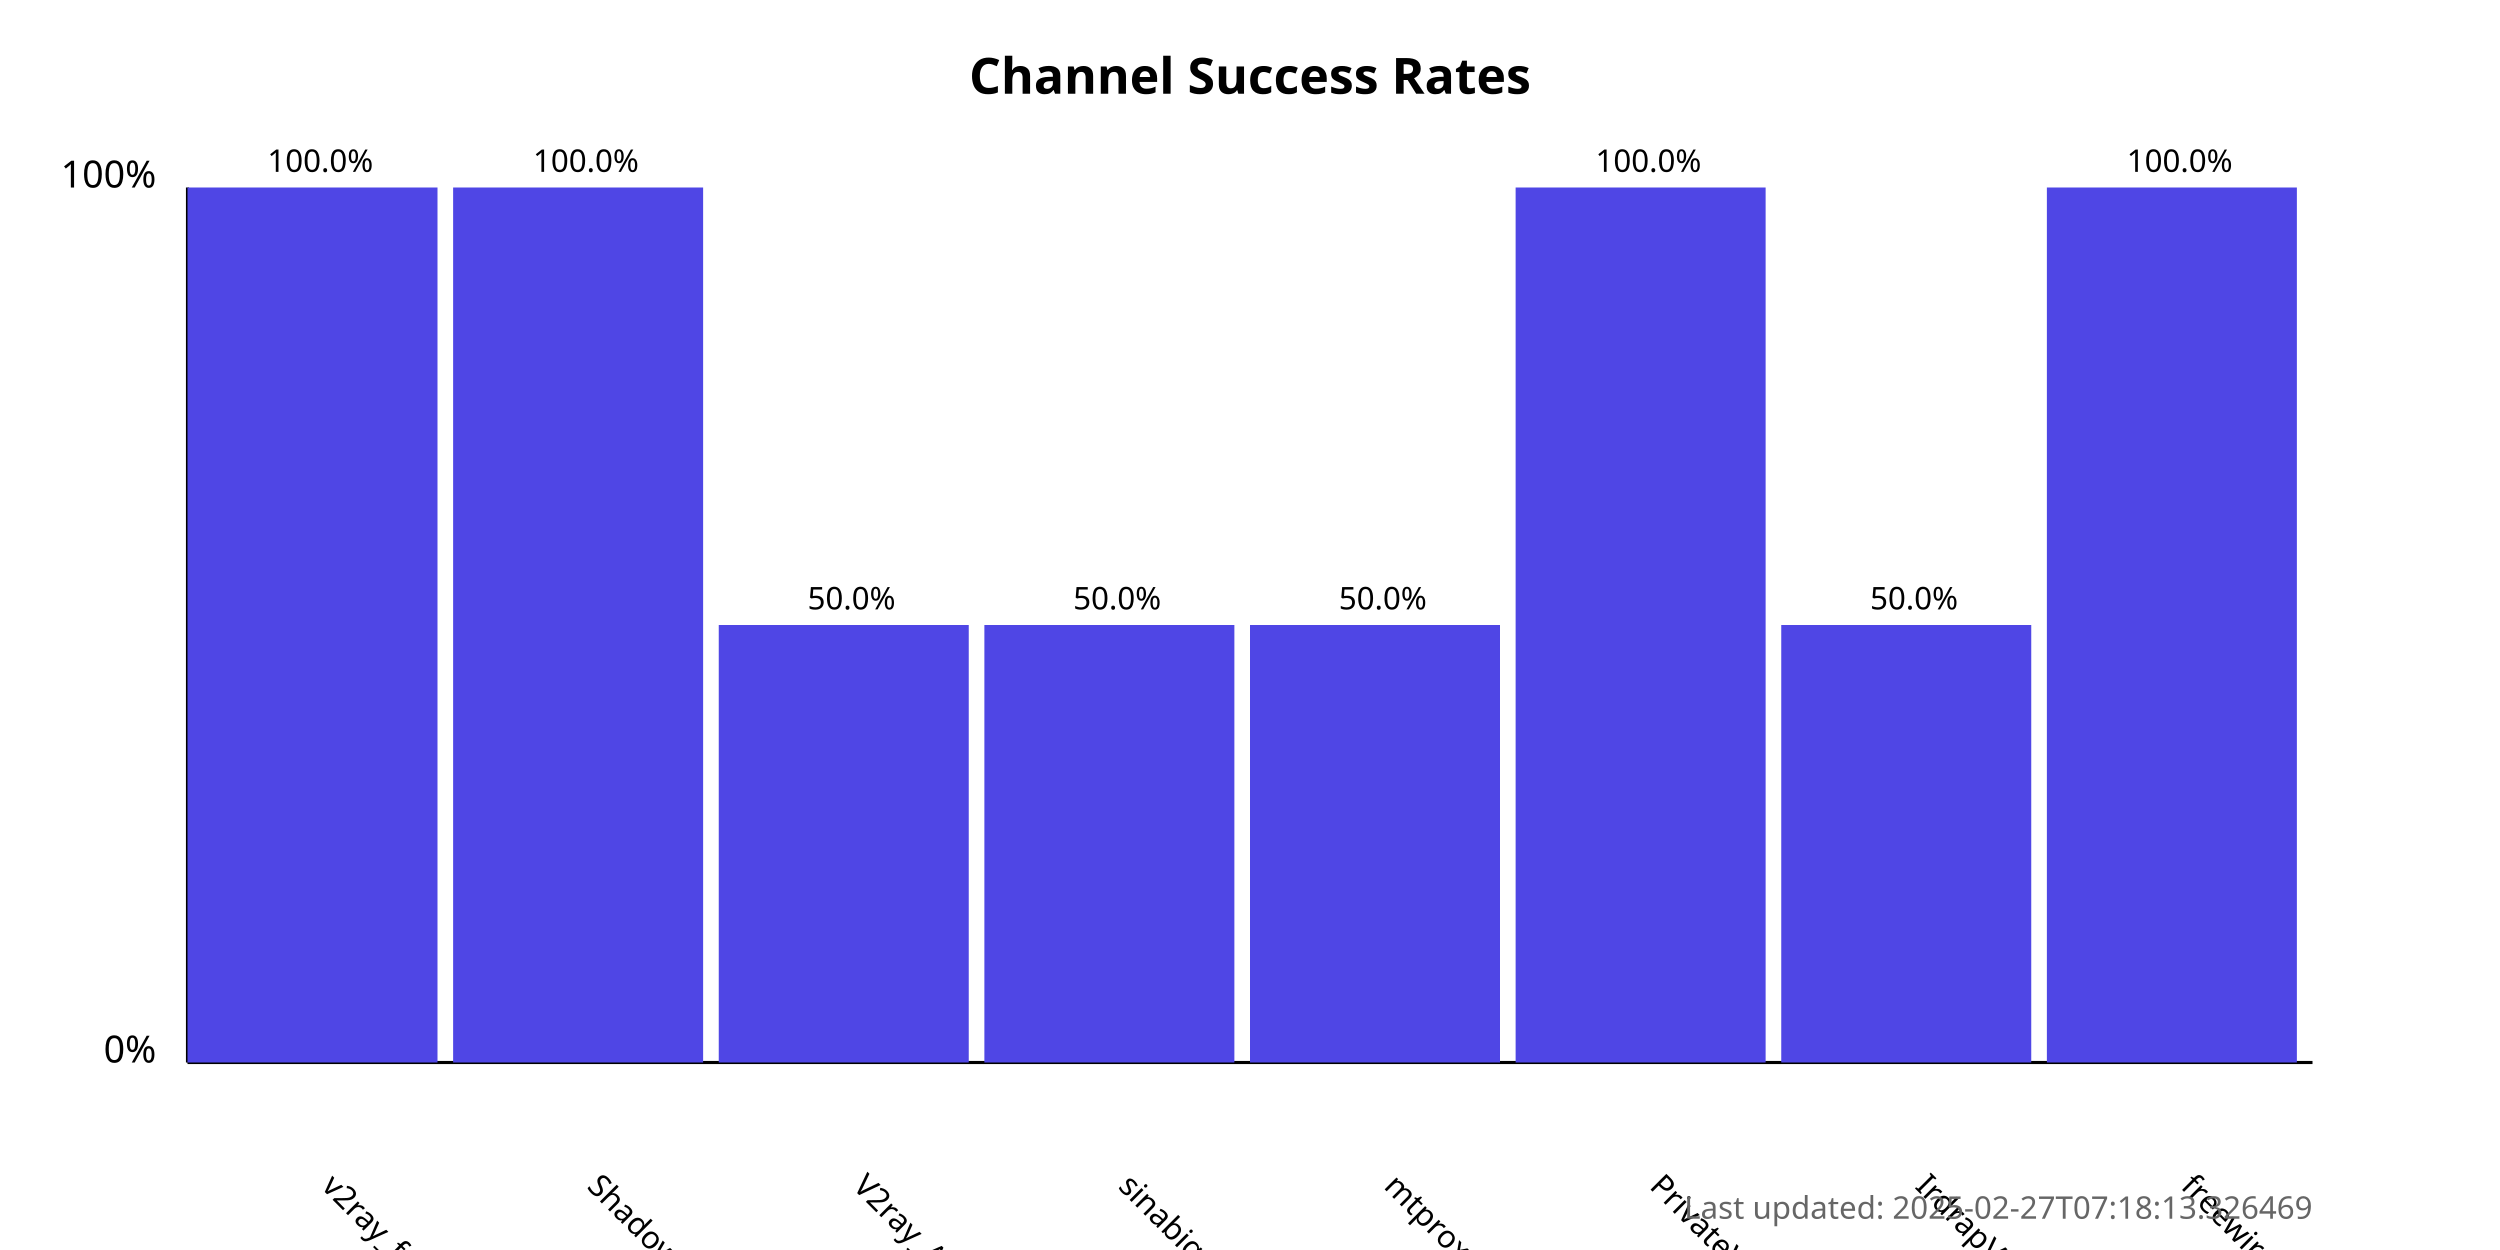
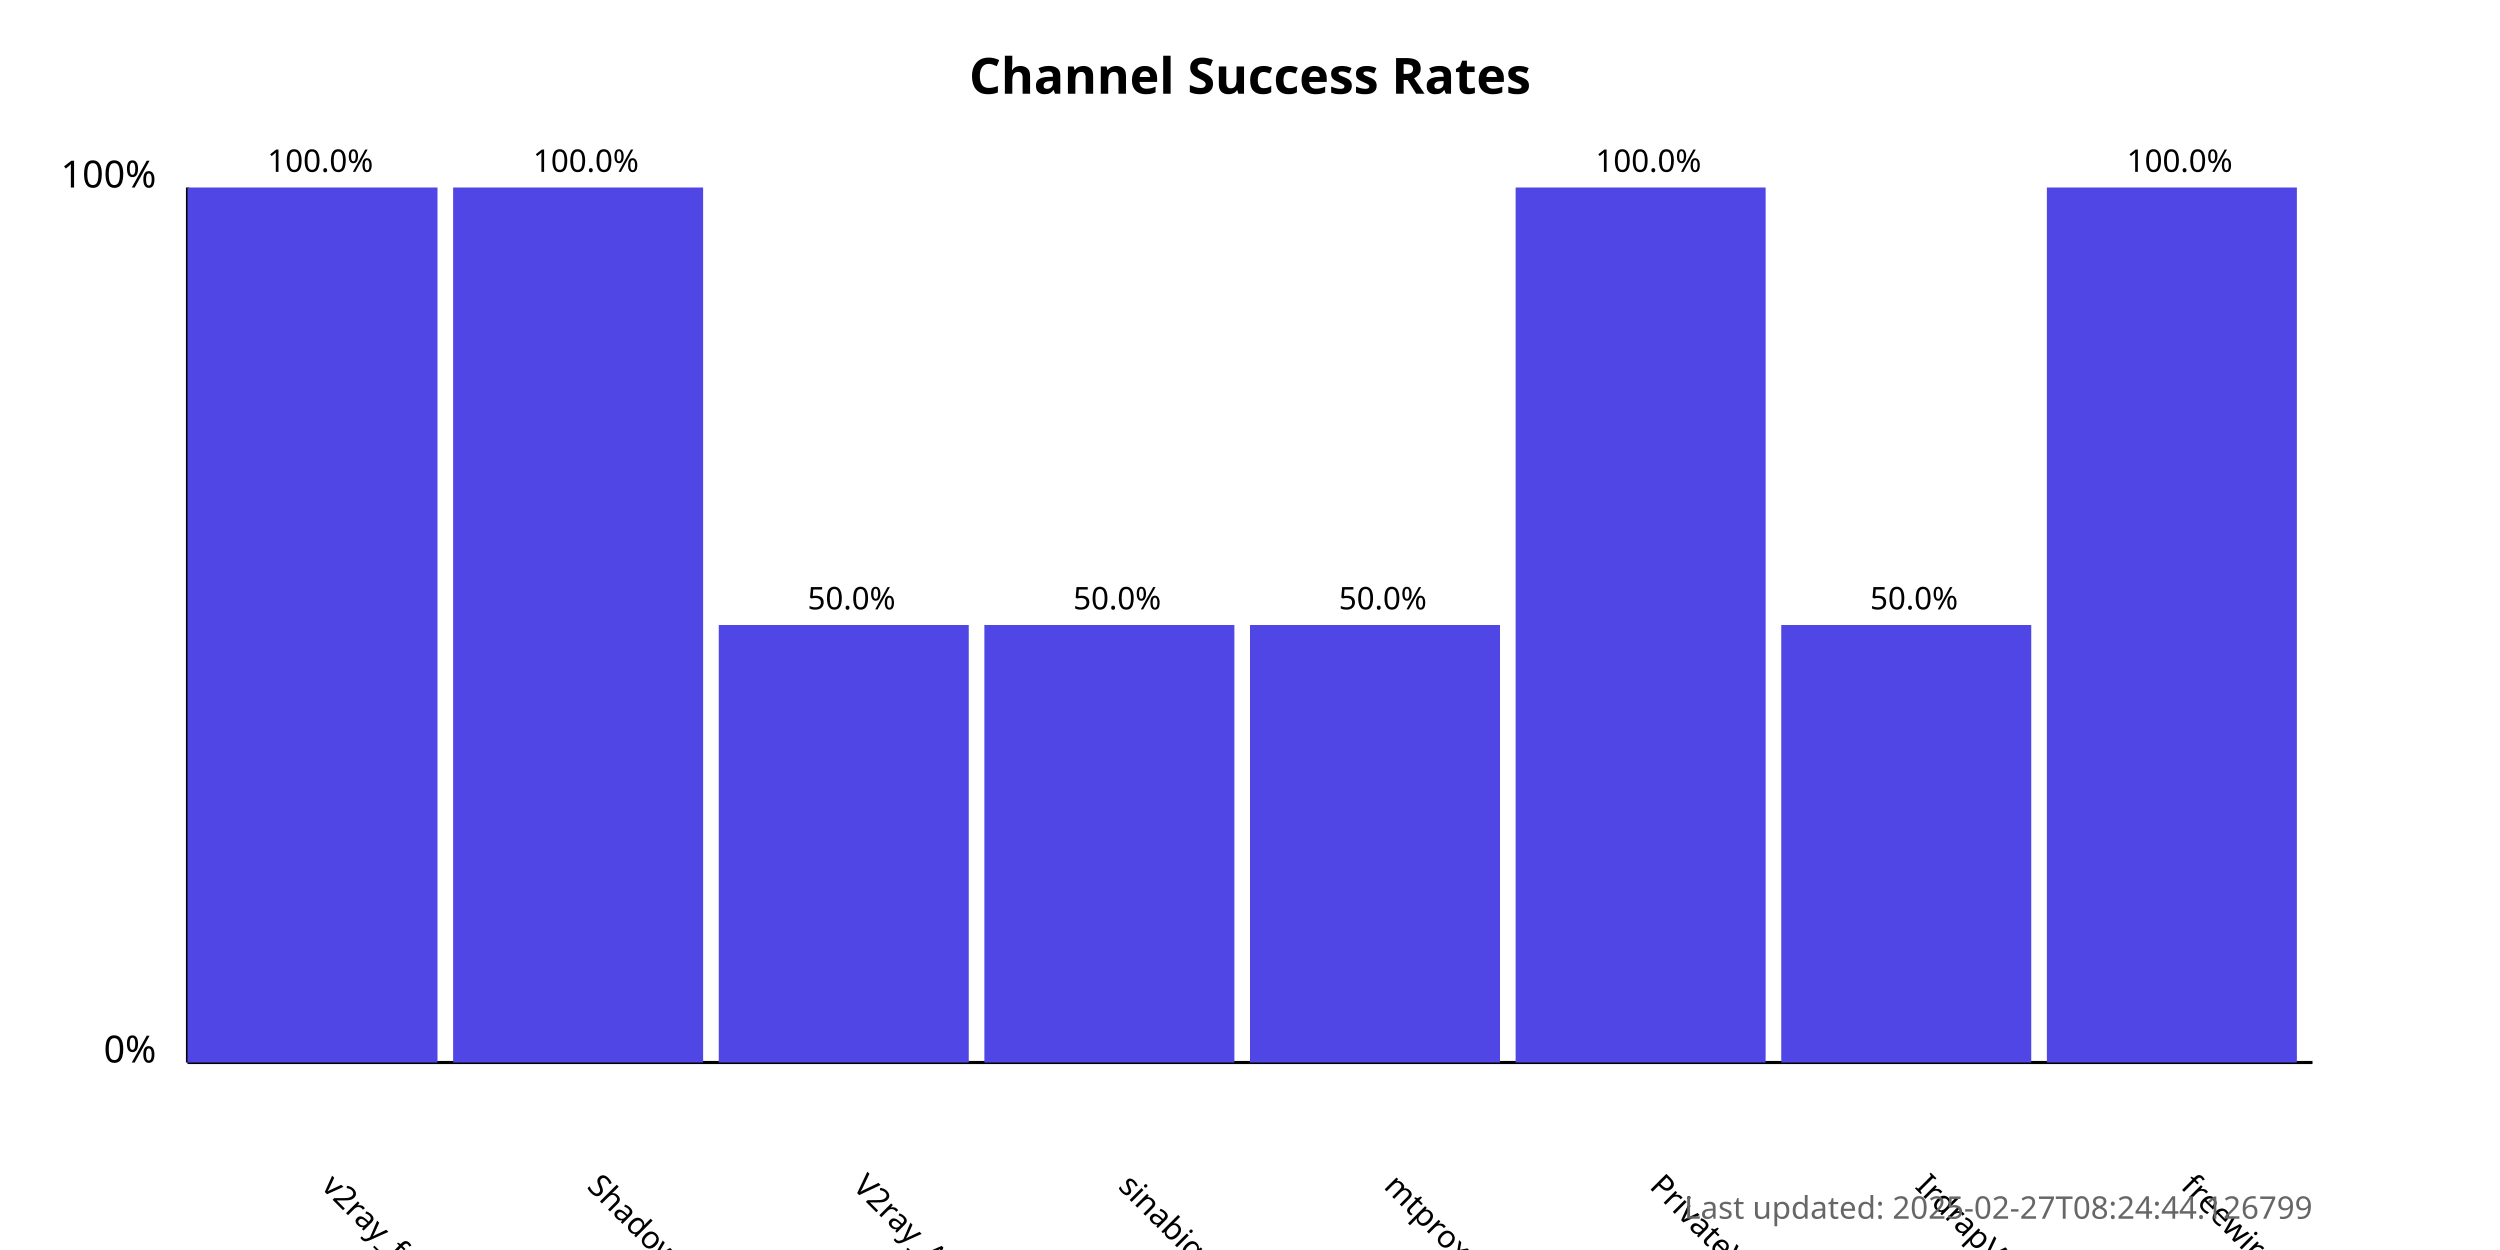
<svg xmlns="http://www.w3.org/2000/svg" width="800" height="400">
  <style>
            .chart-title { font: bold 16px sans-serif; }
            .axis-label { font: 12px sans-serif; }
            .tick-label { font: 10px sans-serif; }
            .bar { fill: #4f46e5; }
            .bar:hover { fill: #6366f1; }
            .timestamp { font: 10px sans-serif; fill: #666; }
        </style>
  <text x="400.0" y="30" text-anchor="middle" class="chart-title">
            Channel Success Rates
        </text>
  <line x1="60" y1="340" x2="60" y2="60" stroke="black" stroke-width="1" />
  <line x1="60" y1="340" x2="740" y2="340" stroke="black" stroke-width="1" />
  <text x="50" y="340" text-anchor="end" class="axis-label">0%</text>
  <text x="50" y="60" text-anchor="end" class="axis-label">100%</text>
  <g>
    <rect x="60" y="60.0" width="80.0" height="280.0" class="bar" />
    <text x="102.5" y="380" transform="rotate(45, 102.5, 380)" text-anchor="start" class="tick-label">
                v2ray_free_conf
            </text>
    <text x="102.5" y="55.0" text-anchor="middle" class="tick-label">
                100.0%
            </text>
  </g>
  <g>
    <rect x="145.0" y="60.0" width="80.0" height="280.0" class="bar" />
    <text x="187.5" y="380" transform="rotate(45, 187.5, 380)" text-anchor="start" class="tick-label">
                ShadowProxy66
            </text>
    <text x="187.5" y="55.0" text-anchor="middle" class="tick-label">
                100.0%
            </text>
  </g>
  <g>
    <rect x="230.0" y="200.0" width="80.0" height="140.0" class="bar" />
    <text x="272.5" y="380" transform="rotate(45, 272.5, 380)" text-anchor="start" class="tick-label">
                V2ray_Alpha
            </text>
    <text x="272.5" y="195.0" text-anchor="middle" class="tick-label">
                50.0%
            </text>
  </g>
  <g>
    <rect x="315.0" y="200.0" width="80.0" height="140.0" class="bar" />
    <text x="357.5" y="380" transform="rotate(45, 357.5, 380)" text-anchor="start" class="tick-label">
                sinabigo
            </text>
    <text x="357.5" y="195.0" text-anchor="middle" class="tick-label">
                50.0%
            </text>
  </g>
  <g>
    <rect x="400.0" y="200.0" width="80.0" height="140.0" class="bar" />
    <text x="442.5" y="380" transform="rotate(45, 442.5, 380)" text-anchor="start" class="tick-label">
                mtproxy_lists
            </text>
    <text x="442.5" y="195.0" text-anchor="middle" class="tick-label">
                50.0%
            </text>
  </g>
  <g>
    <rect x="485.0" y="60.0" width="80.0" height="280.0" class="bar" />
    <text x="527.5" y="380" transform="rotate(45, 527.5, 380)" text-anchor="start" class="tick-label">
                PrivateVPNs
            </text>
    <text x="527.5" y="55.0" text-anchor="middle" class="tick-label">
                100.0%
            </text>
  </g>
  <g>
    <rect x="570.0" y="200.0" width="80.0" height="140.0" class="bar" />
    <text x="612.5" y="380" transform="rotate(45, 612.5, 380)" text-anchor="start" class="tick-label">
                IrdrapVPNnews
            </text>
    <text x="612.5" y="195.0" text-anchor="middle" class="tick-label">
                50.0%
            </text>
  </g>
  <g>
    <rect x="655.0" y="60.0" width="80.0" height="280.0" class="bar" />
    <text x="697.5" y="380" transform="rotate(45, 697.5, 380)" text-anchor="start" class="tick-label">
                freewireguard
            </text>
    <text x="697.5" y="55.0" text-anchor="middle" class="tick-label">
                100.0%
            </text>
  </g>
  <text x="740" y="390" text-anchor="end" class="timestamp">
-             Last updated: 2025-02-27T07:18:13.326469
+             Last updated: 2025-02-27T08:24:44.126799
        </text>
</svg>
